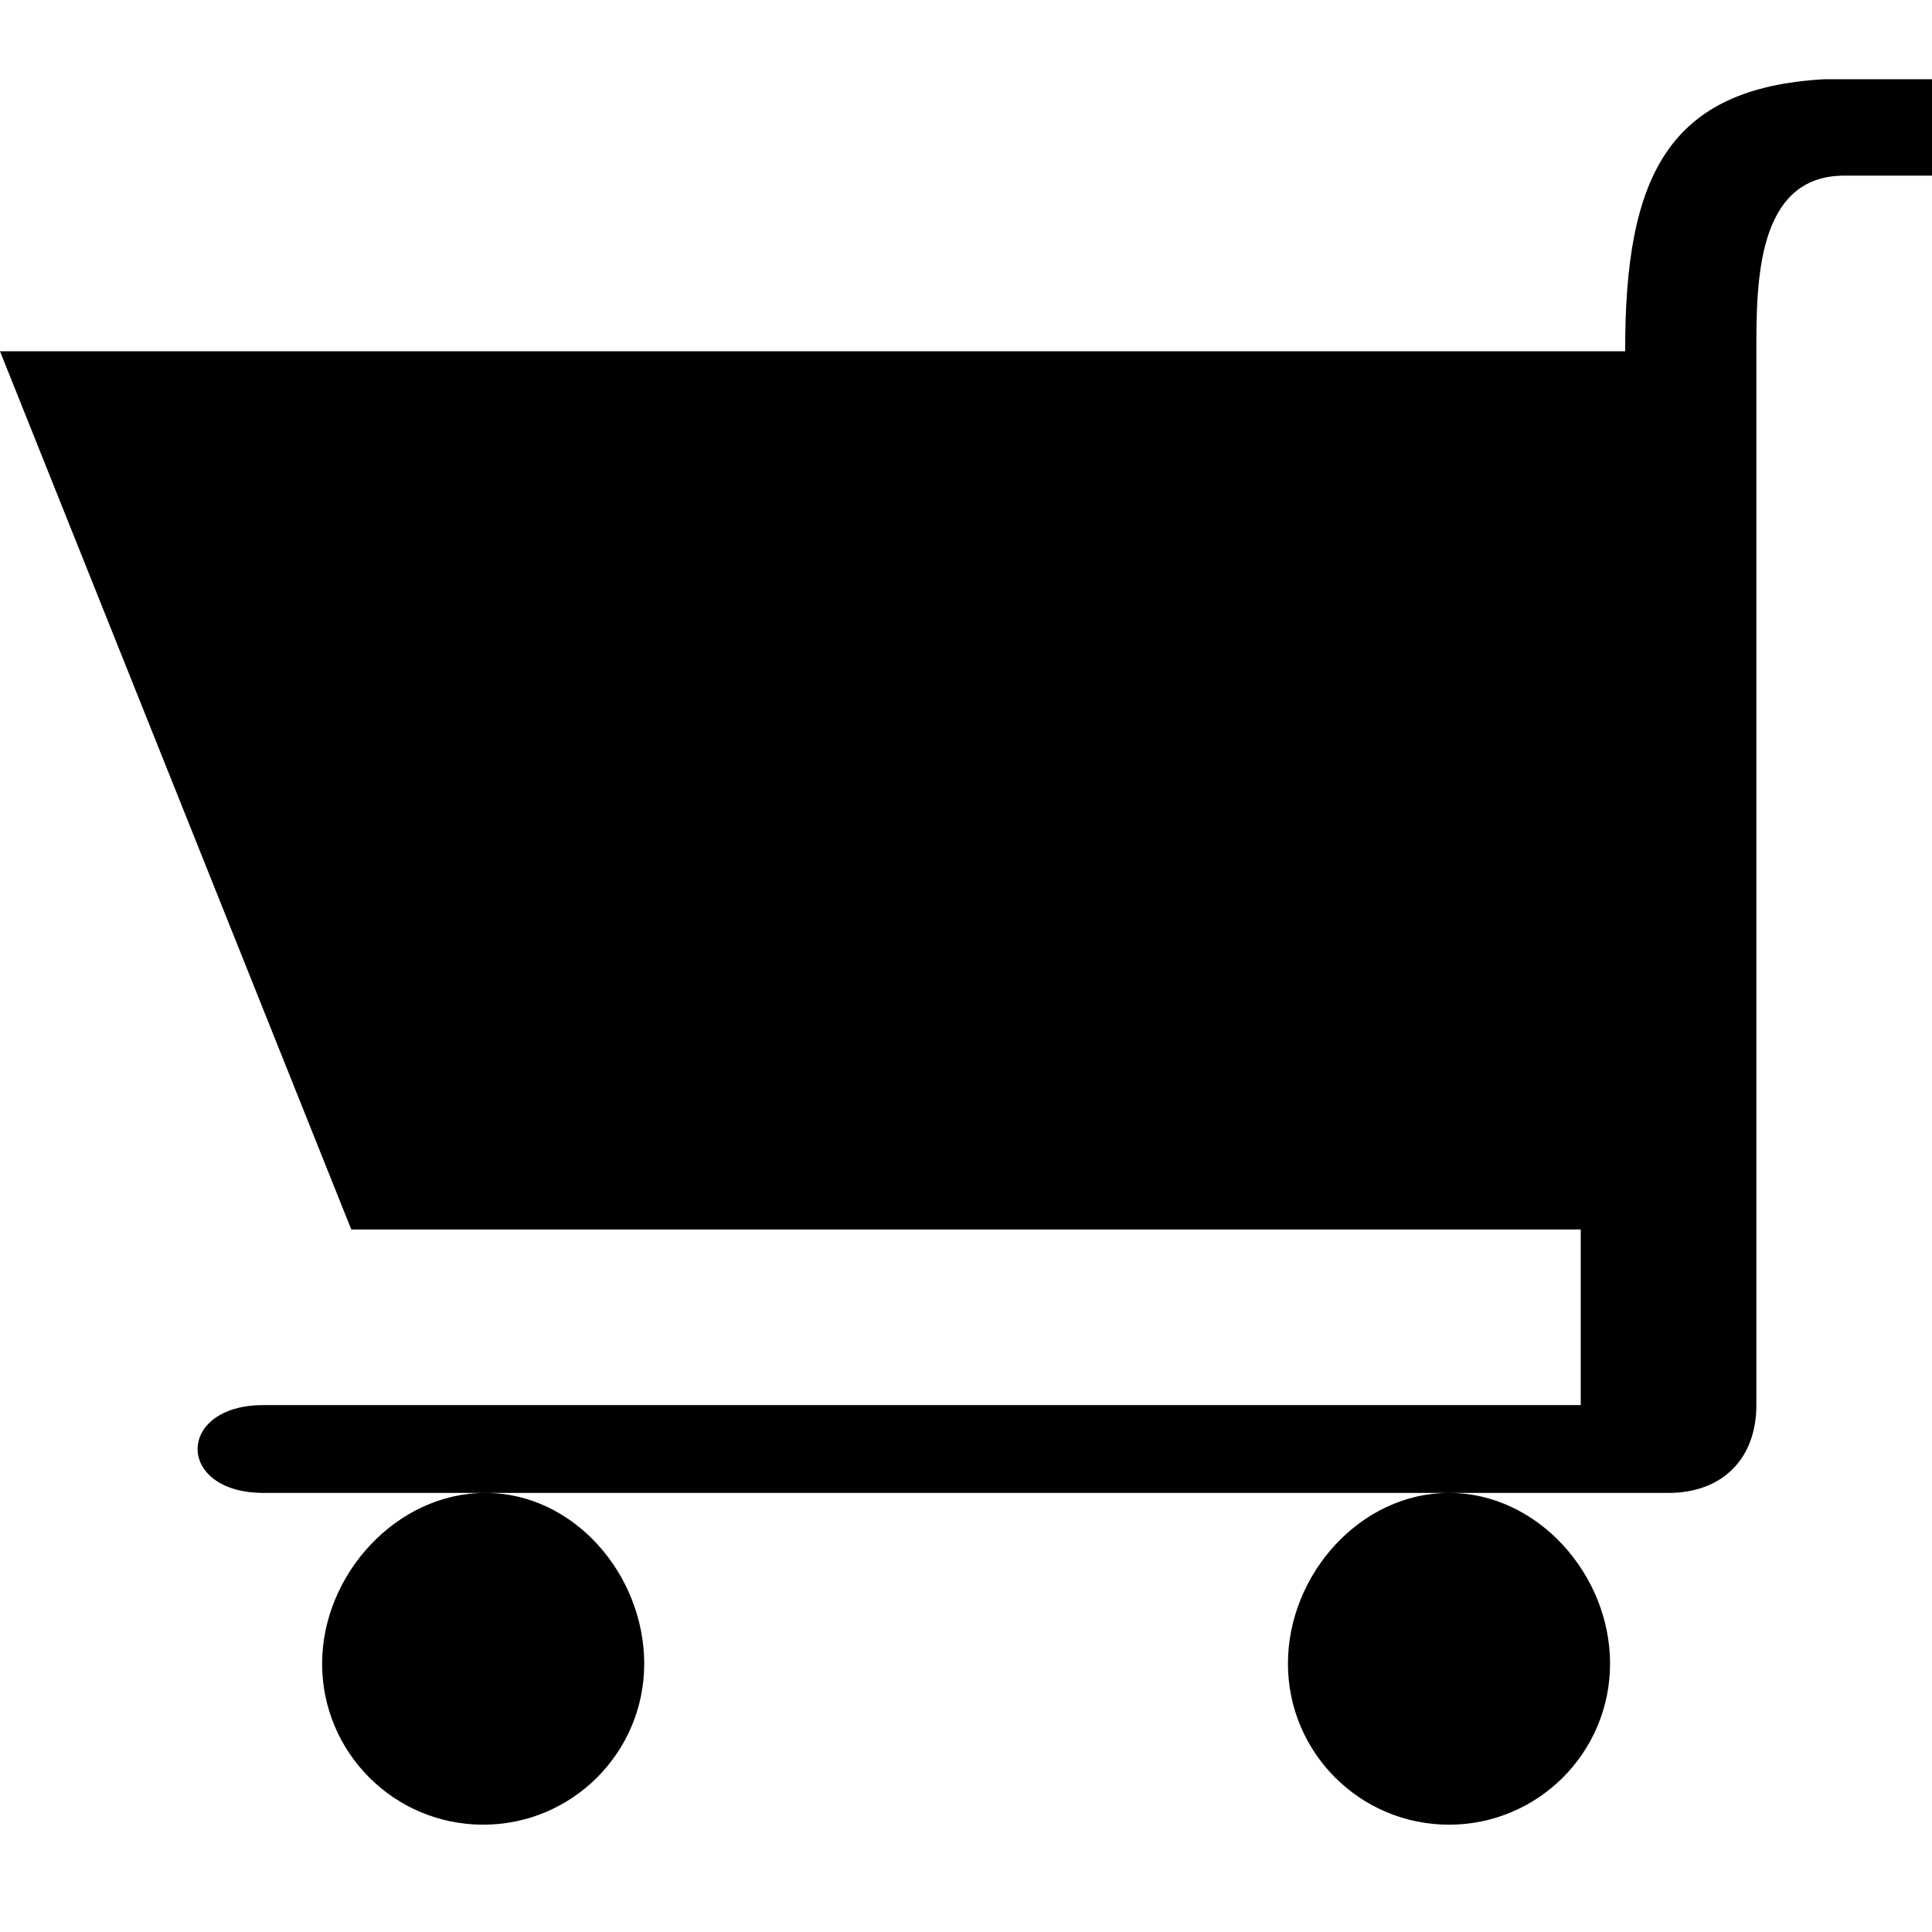
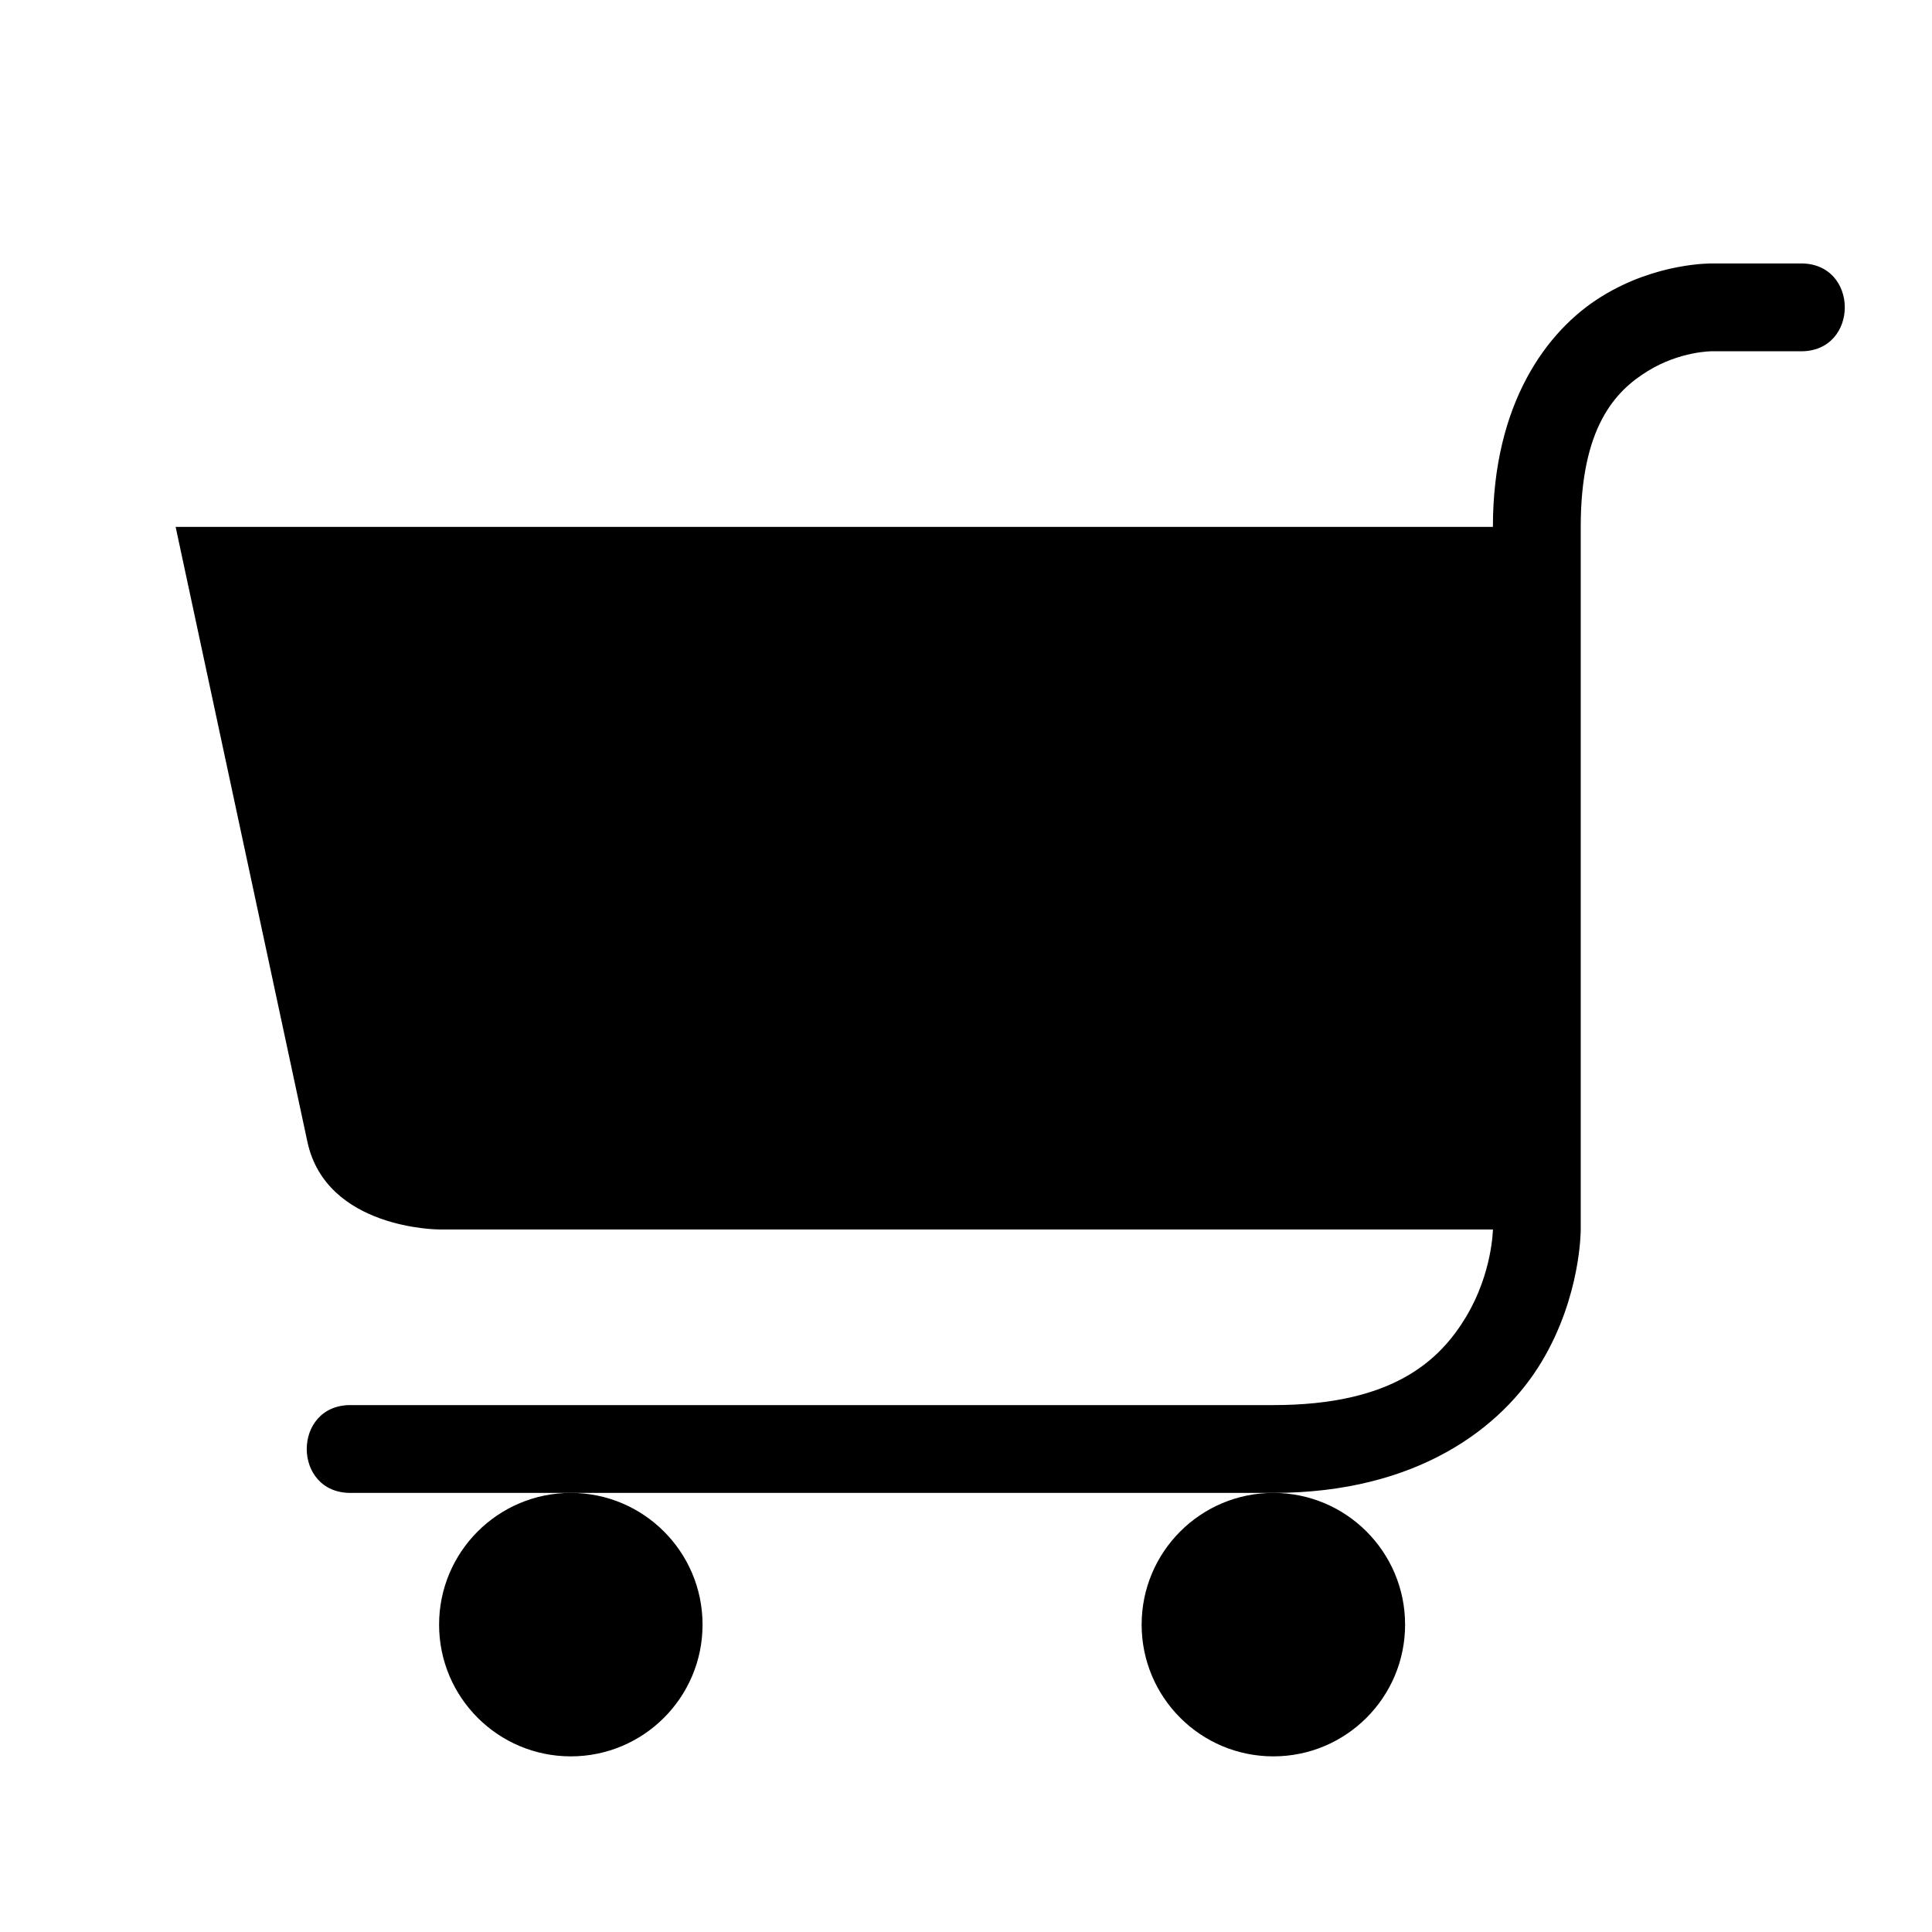
<svg xmlns="http://www.w3.org/2000/svg" version="1.1" width="11" height="11" id="svg4764" viewBox="0 0 11 11">
  <defs id="defs4766" />
-   <path style="fill:#000000;fill-opacity:1" d="M 10.389,0.451 C 9.5,0.5 9.251,1 9.253,2 6.5,2 0,2 0,2 L 2,7 9,7 9,8 1.5,8 C 1,8 1,8.5 1.5,8.5 l 1.263,4e-7 5.487,0 L 9.5,8.5 C 9.806,8.5 10,8.306 10,8 L 10,7.389 10,2.5 10,2 C 10,1.611 10,1 10.5,1 L 11,1 11,0.451 Z M 8.25,8.5 c -0.506,0 -0.917,0.466 -0.917,0.972 0,0.506 0.41,0.917 0.917,0.917 0.506,0 0.917,-0.41 0.917,-0.917 C 9.167,8.966 8.756,8.5 8.25,8.5 Z m -5.487,0 c -0.506,0 -0.929,0.466 -0.929,0.972 0,0.506 0.41,0.917 0.917,0.917 0.506,0 0.917,-0.41 0.917,-0.917 C 3.667,8.966 3.269,8.5 2.763,8.5 Z" id="rect7842-7" />
+   <path style="fill:#000000;fill-opacity:1" d="M 9.75,1.5 C 9.746,1.5 9.432,1.494 9.119,1.688 8.804,1.882 8.5,2.301 8.5,3 L 8.254,3 1,3 1.75,6.5 C 1.857,7 2.5,7 2.5,7 l 6,0 C 8.5,7 8.497,7.247 8.348,7.496 8.198,7.746 7.931,8 7.25,8 L 2,8 C 1.662,7.995 1.662,8.505 2,8.5 l 5.25,0 C 8.069,8.5 8.552,8.129 8.777,7.754 9.003,7.378 9,7 9,7 L 9,3 C 9,2.433 9.196,2.227 9.381,2.113 9.566,1.999 9.746,2 9.746,2 c 0.001,1.02e-5 0.003,1.02e-5 0.004,0 l 0.5,0 c 0.338,0.005 0.338,-0.505 0,-0.5 l -0.496,0 z" id="rect7842-7" />
+   <circle style="opacity:1;fill:#000000;fill-opacity:1;stroke:none;stroke-width:0.1;stroke-linecap:round;stroke-linejoin:round;stroke-miterlimit:4;stroke-dasharray:none;stroke-dashoffset:0;stroke-opacity:1;marker:none" id="path4719" cx="3.25" cy="9.25" r="0.75" />
+   <circle r="0.75" cy="9.25" cx="7.25" id="circle4721" style="opacity:1;fill:#000000;fill-opacity:1;stroke:none;stroke-width:0.1;stroke-linecap:round;stroke-linejoin:round;stroke-miterlimit:4;stroke-dasharray:none;stroke-dashoffset:0;stroke-opacity:1;marker:none" />
</svg>
